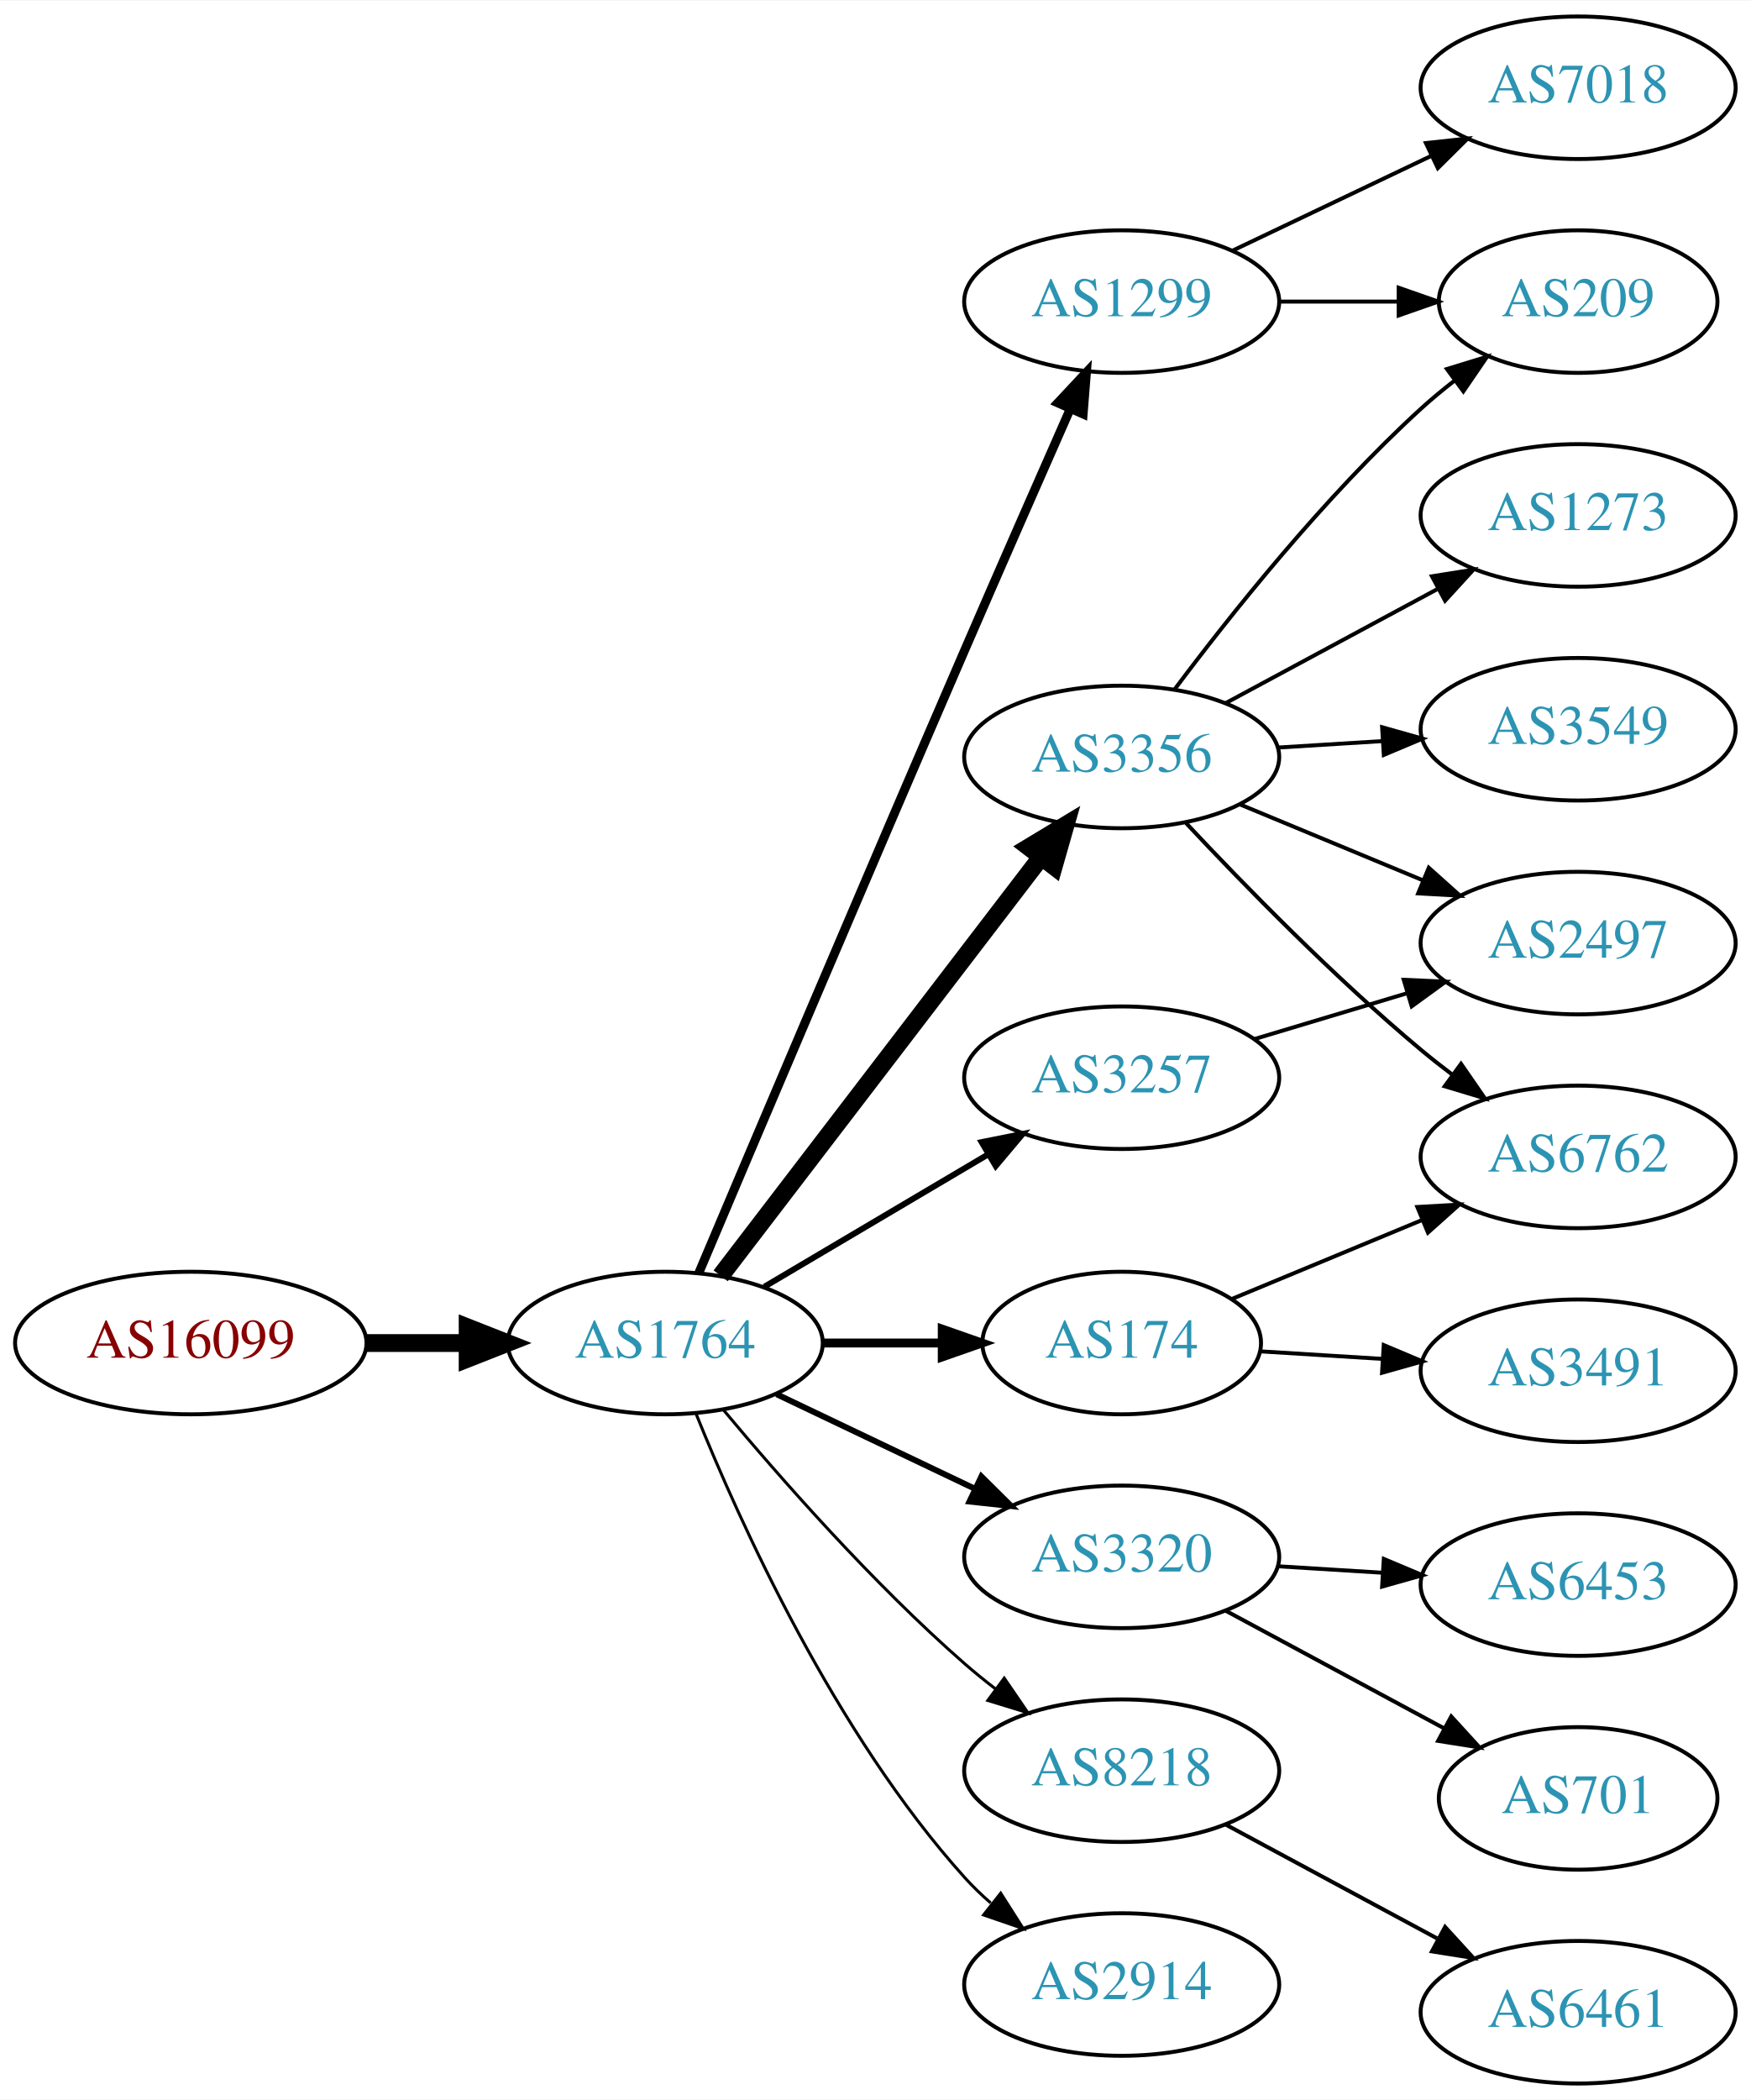
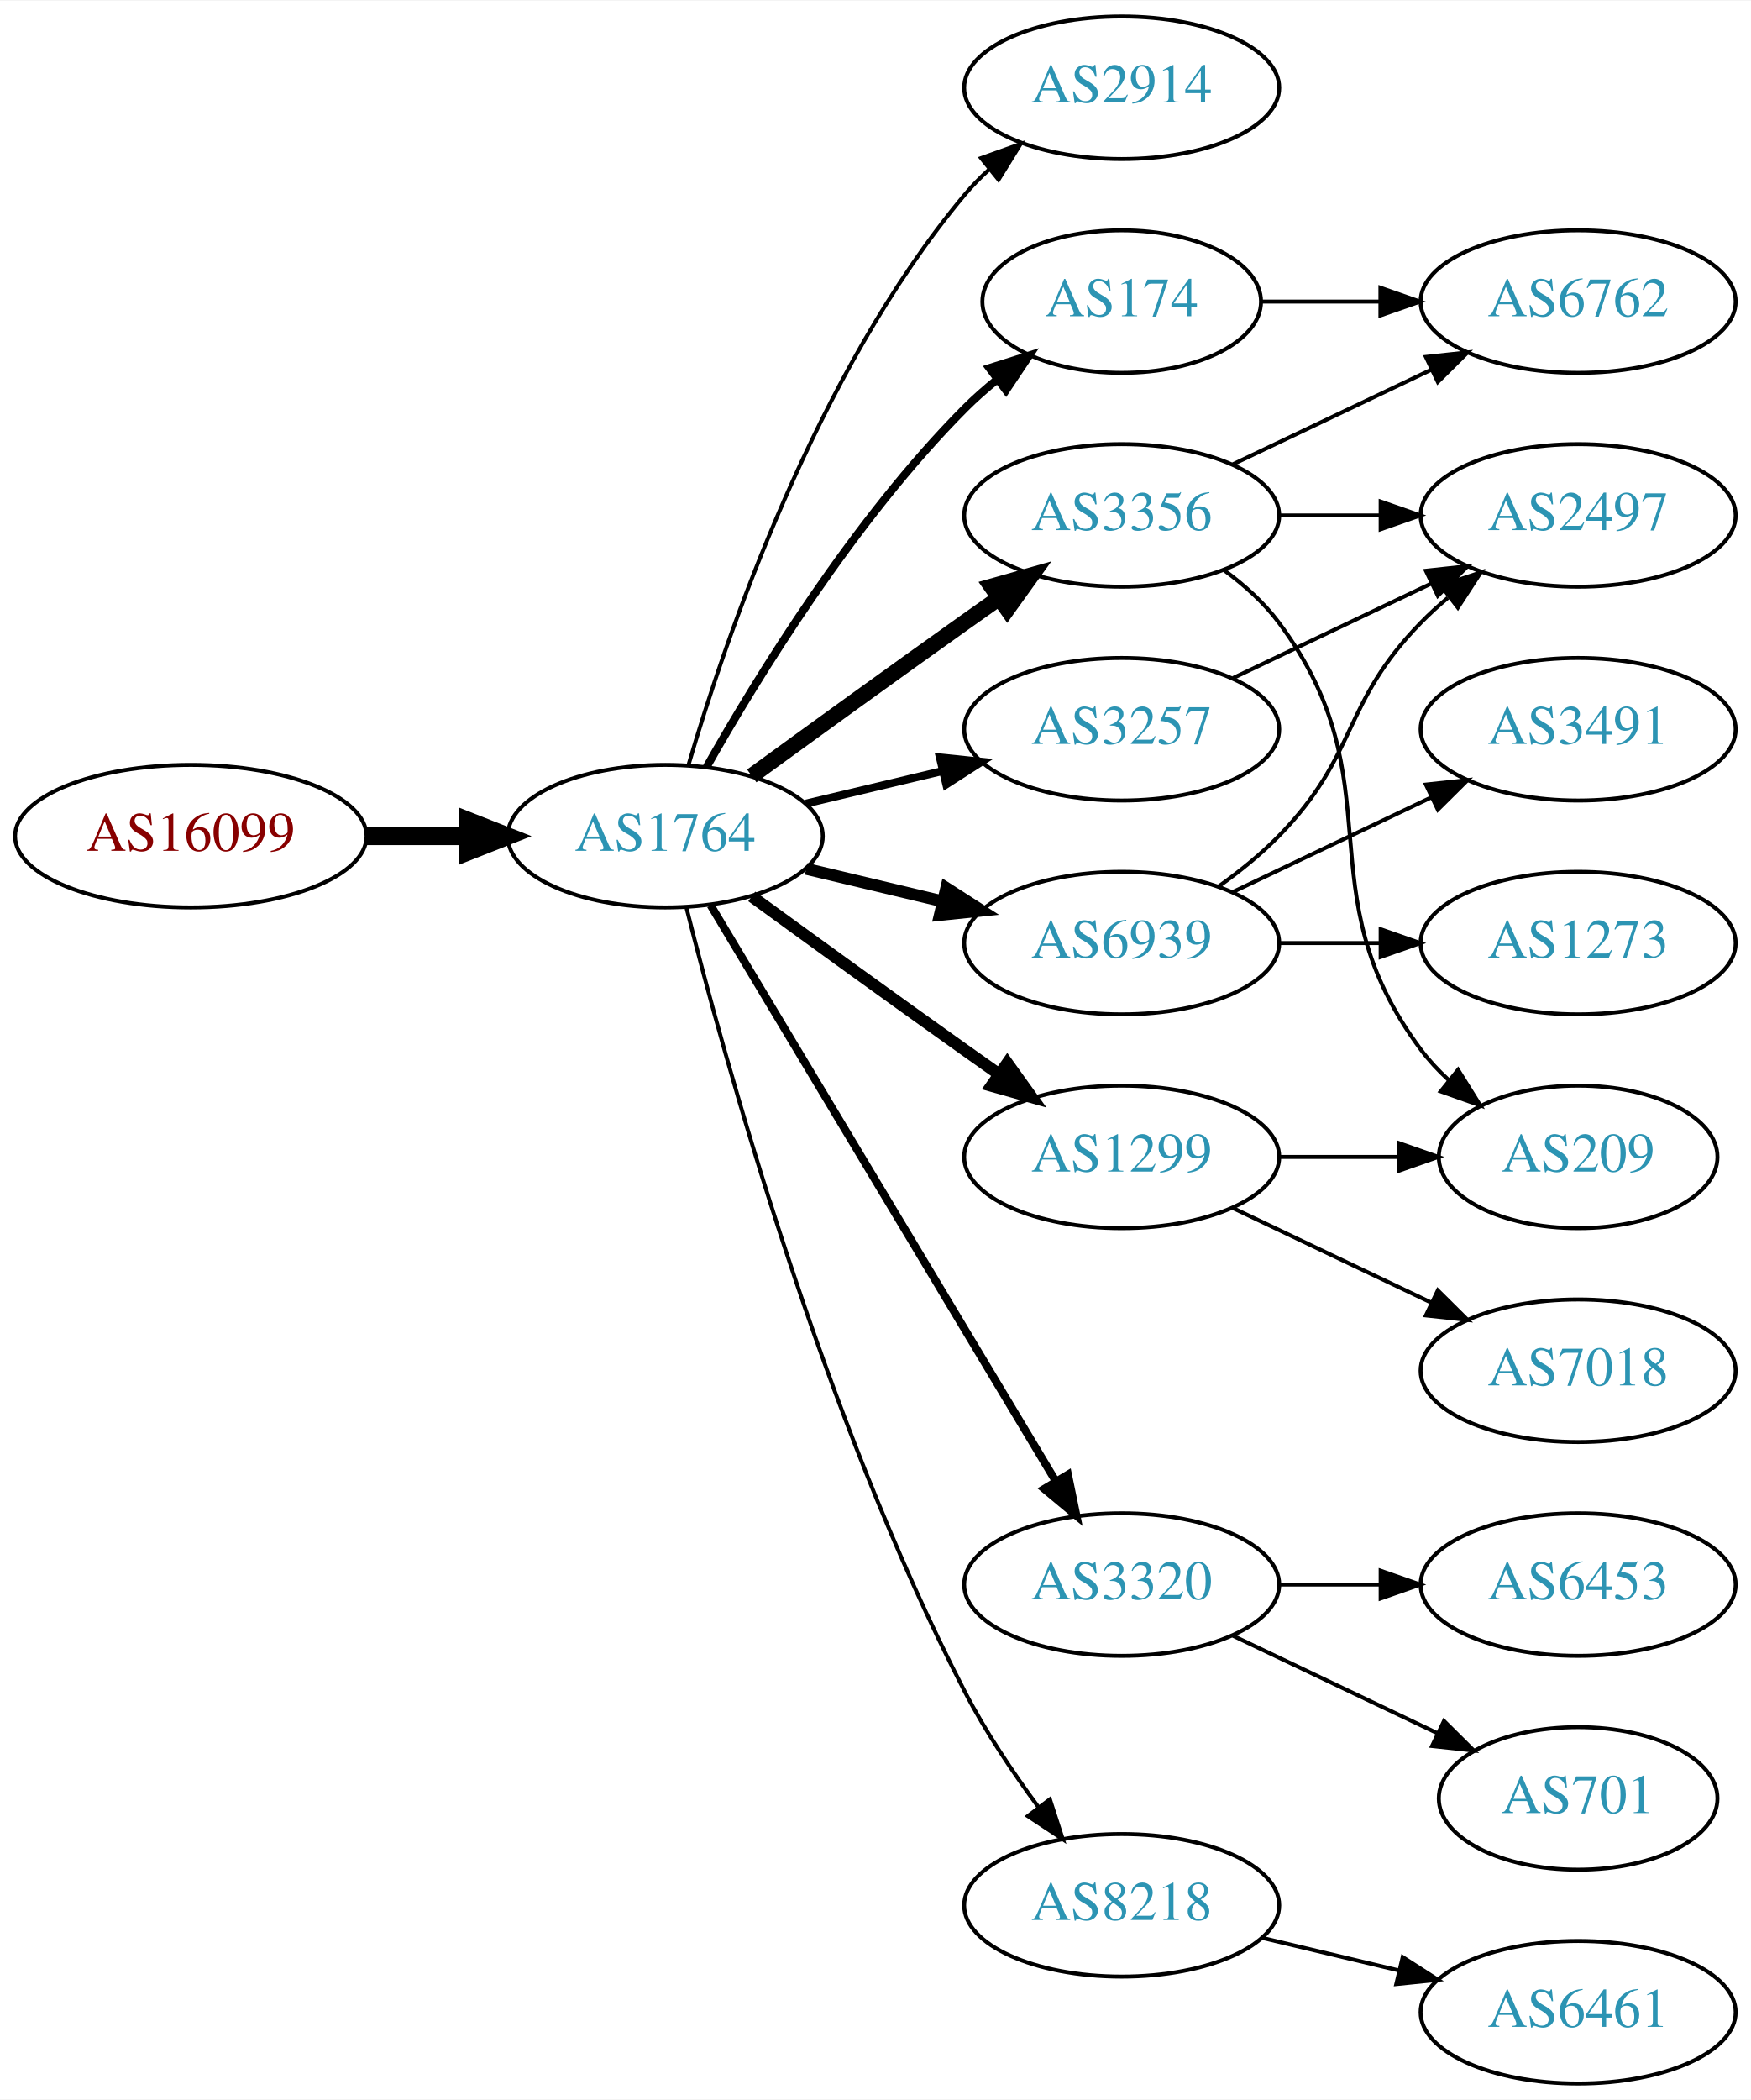
<svg xmlns="http://www.w3.org/2000/svg" xmlns:xlink="http://www.w3.org/1999/xlink" width="442pt" height="530pt" viewBox="0.00 0.00 442.27 530.00">
  <g id="graph0" class="graph" transform="scale(1 1) rotate(0) translate(4 526)">
    <polygon fill="white" stroke="none" points="-4,4 -4,-526 438.271,-526 438.271,4 -4,4" />
    <g id="node1" class="node">
      <g id="a_node1">
        <a xlink:href="/asn/16099" xlink:title="AS16099 ~ SOZVERS-NET [AT]">
-           <ellipse fill="#ffffff" stroke="black" cx="44.196" cy="-187" rx="44.393" ry="18" />
-           <text text-anchor="middle" x="44.196" y="-183.3" font-family="Times,serif" font-size="14.00" fill="#880000">AS16099</text>
+           <ellipse fill="#ffffff" stroke="black" cx="44.196" cy="-315" rx="44.393" ry="18" />
+           <text text-anchor="middle" x="44.196" y="-311.3" font-family="Times,serif" font-size="14.00" fill="#880000">AS16099</text>
        </a>
      </g>
    </g>
    <g id="node2" class="node">
      <g id="a_node2">
        <a xlink:href="/asn/1764" xlink:title="AS1764 ~ NEXTLAYER-AS [AT]">
-           <ellipse fill="#ffffff" stroke="black" cx="164.039" cy="-187" rx="39.794" ry="18" />
-           <text text-anchor="middle" x="164.039" y="-183.3" font-family="Times,serif" font-size="14.00" fill="#2c94b3">AS1764</text>
+           <ellipse fill="#ffffff" stroke="black" cx="164.039" cy="-315" rx="39.794" ry="18" />
+           <text text-anchor="middle" x="164.039" y="-311.3" font-family="Times,serif" font-size="14.00" fill="#2c94b3">AS1764</text>
        </a>
      </g>
    </g>
    <g id="edge1" class="edge">
-       <path fill="none" stroke="black" stroke-width="4.5" d="M88.407,-187C96.72,-187 105.482,-187 113.965,-187" />
-       <polygon fill="black" stroke="black" stroke-width="4.5" points="114.123,-190.938 124.123,-187 114.123,-183.063 114.123,-190.938" />
+       <path fill="none" stroke="black" stroke-width="4.5" d="M88.407,-315C96.72,-315 105.482,-315 113.965,-315" />
+       <polygon fill="black" stroke="black" stroke-width="4.5" points="114.123,-318.938 124.123,-315 114.123,-311.063 114.123,-318.938" />
    </g>
    <g id="node3" class="node">
      <g id="a_node3">
-         <a xlink:href="/asn/3356" xlink:title="AS3356 ~ Level 3 Parent, LLC [US]">
-           <ellipse fill="#ffffff" stroke="black" cx="279.332" cy="-335" rx="39.794" ry="18" />
-           <text text-anchor="middle" x="279.332" y="-331.3" font-family="Times,serif" font-size="14.00" fill="#2c94b3">AS3356</text>
+         <a xlink:href="/asn/2914" xlink:title="AS2914 ~ NTT America, Inc. [US]">
+           <ellipse fill="#ffffff" stroke="black" cx="279.332" cy="-504" rx="39.794" ry="18" />
+           <text text-anchor="middle" x="279.332" y="-500.3" font-family="Times,serif" font-size="14.00" fill="#2c94b3">AS2914</text>
        </a>
      </g>
    </g>
    <g id="edge2" class="edge">
-       <path fill="none" stroke="black" stroke-width="4.5" d="M178.035,-203.977C197.904,-229.934 235.954,-279.64 259.048,-309.809" />
-       <polygon fill="black" stroke="black" stroke-width="4.5" points="255.933,-312.217 265.138,-317.765 262.186,-307.431 255.933,-312.217" />
+       <path fill="none" stroke="black" d="M169.913,-333.002C179.227,-364.844 202.043,-431.981 239.685,-477 241.555,-479.237 243.654,-481.374 245.88,-483.396" />
+       <polygon fill="black" stroke="black" points="243.823,-486.234 253.799,-489.804 248.227,-480.793 243.823,-486.234" />
    </g>
    <g id="node4" class="node">
      <g id="a_node4">
-         <a xlink:href="/asn/1299" xlink:title="AS1299 ~ Telia Carrier [EU]">
-           <ellipse fill="#ffffff" stroke="black" cx="279.332" cy="-450" rx="39.794" ry="18" />
-           <text text-anchor="middle" x="279.332" y="-446.3" font-family="Times,serif" font-size="14.00" fill="#2c94b3">AS1299</text>
+         <a xlink:href="/asn/174" xlink:title="AS174 ~ Cogent Communications [US]">
+           <ellipse fill="#ffffff" stroke="black" cx="279.332" cy="-450" rx="35.194" ry="18" />
+           <text text-anchor="middle" x="279.332" y="-446.3" font-family="Times,serif" font-size="14.00" fill="#2c94b3">AS174</text>
        </a>
      </g>
    </g>
    <g id="edge3" class="edge">
-       <path fill="none" stroke="black" stroke-width="2.25" d="M172.5,-204.663C185.865,-236.266 214.821,-304.557 239.685,-362 248.495,-382.353 258.574,-405.294 266.23,-422.648" />
-       <polygon fill="black" stroke="black" stroke-width="2.25" points="263.189,-424.425 270.43,-432.159 269.592,-421.597 263.189,-424.425" />
+       <path fill="none" stroke="black" stroke-width="2" d="M174.498,-332.49C187.28,-355.096 211.712,-394.886 239.685,-423 242.185,-425.513 244.946,-427.949 247.807,-430.261" />
+       <polygon fill="black" stroke="black" stroke-width="2" points="245.905,-433.21 256.004,-436.413 250.108,-427.611 245.905,-433.21" />
    </g>
    <g id="node5" class="node">
      <g id="a_node5">
        <a xlink:href="/asn/3320" xlink:title="AS3320 ~ DTAG [DE]">
-           <ellipse fill="#ffffff" stroke="black" cx="279.332" cy="-133" rx="39.794" ry="18" />
-           <text text-anchor="middle" x="279.332" y="-129.3" font-family="Times,serif" font-size="14.00" fill="#2c94b3">AS3320</text>
+           <ellipse fill="#ffffff" stroke="black" cx="279.332" cy="-126" rx="39.794" ry="18" />
+           <text text-anchor="middle" x="279.332" y="-122.3" font-family="Times,serif" font-size="14.00" fill="#2c94b3">AS3320</text>
        </a>
      </g>
    </g>
    <g id="edge4" class="edge">
-       <path fill="none" stroke="black" stroke-width="1.5" d="M192.175,-174.066C207.169,-166.919 225.99,-157.948 242.213,-150.215" />
-       <polygon fill="black" stroke="black" stroke-width="1.5" points="243.895,-153.291 251.417,-145.829 240.884,-146.972 243.895,-153.291" />
+       <path fill="none" stroke="black" stroke-width="2" d="M175.494,-297.558C195.475,-264.225 239.18,-191.314 262.666,-152.134" />
+       <polygon fill="black" stroke="black" stroke-width="2" points="265.762,-153.776 267.902,-143.4 259.758,-150.177 265.762,-153.776" />
    </g>
    <g id="node6" class="node">
      <g id="a_node6">
-         <a xlink:href="/asn/8218" xlink:title="AS8218 ~ legacy Neotelecoms [FR]">
-           <ellipse fill="#ffffff" stroke="black" cx="279.332" cy="-79" rx="39.794" ry="18" />
-           <text text-anchor="middle" x="279.332" y="-75.3" font-family="Times,serif" font-size="14.00" fill="#2c94b3">AS8218</text>
+         <a xlink:href="/asn/3257" xlink:title="AS3257 ~ GTT [DE]">
+           <ellipse fill="#ffffff" stroke="black" cx="279.332" cy="-342" rx="39.794" ry="18" />
+           <text text-anchor="middle" x="279.332" y="-338.3" font-family="Times,serif" font-size="14.00" fill="#2c94b3">AS3257</text>
        </a>
      </g>
    </g>
    <g id="edge5" class="edge">
-       <path fill="none" stroke="black" stroke-width="0.75" d="M178.669,-170.183C192.951,-153.071 216.498,-126.255 239.685,-106 242.151,-103.846 244.789,-101.706 247.487,-99.628" />
-       <polygon fill="black" stroke="black" stroke-width="0.75" points="249.66,-102.375 255.641,-93.63 245.512,-96.736 249.66,-102.375" />
+       <path fill="none" stroke="black" stroke-width="2" d="M199.646,-323.248C210.517,-325.838 222.671,-328.735 234.114,-331.462" />
+       <polygon fill="black" stroke="black" stroke-width="2" points="233.397,-334.889 243.936,-333.803 235.02,-328.08 233.397,-334.889" />
    </g>
    <g id="node7" class="node">
      <g id="a_node7">
-         <a xlink:href="/asn/174" xlink:title="AS174 ~ Cogent Communications [US]">
-           <ellipse fill="#ffffff" stroke="black" cx="279.332" cy="-187" rx="35.194" ry="18" />
-           <text text-anchor="middle" x="279.332" y="-183.3" font-family="Times,serif" font-size="14.00" fill="#2c94b3">AS174</text>
+         <a xlink:href="/asn/3356" xlink:title="AS3356 ~ Level 3 Parent, LLC [US]">
+           <ellipse fill="#ffffff" stroke="black" cx="279.332" cy="-396" rx="39.794" ry="18" />
+           <text text-anchor="middle" x="279.332" y="-392.3" font-family="Times,serif" font-size="14.00" fill="#2c94b3">AS3356</text>
        </a>
      </g>
    </g>
    <g id="edge6" class="edge">
-       <path fill="none" stroke="black" stroke-width="2.25" d="M203.711,-187C213.416,-187 223.907,-187 233.87,-187" />
-       <polygon fill="black" stroke="black" stroke-width="2.25" points="234.006,-190.5 244.006,-187 234.006,-183.5 234.006,-190.5" />
+       <path fill="none" stroke="black" stroke-width="4" d="M185.887,-330.222C200.821,-341.091 221.435,-356.025 239.685,-369 242.506,-371.005 245.449,-373.085 248.397,-375.159" />
+       <polygon fill="black" stroke="black" stroke-width="4" points="246.424,-378.05 256.621,-380.926 250.443,-372.319 246.424,-378.05" />
    </g>
    <g id="node8" class="node">
      <g id="a_node8">
-         <a xlink:href="/asn/2914" xlink:title="AS2914 ~ NTT America, Inc. [US]">
-           <ellipse fill="#ffffff" stroke="black" cx="279.332" cy="-25" rx="39.794" ry="18" />
-           <text text-anchor="middle" x="279.332" y="-21.3" font-family="Times,serif" font-size="14.00" fill="#2c94b3">AS2914</text>
+         <a xlink:href="/asn/8218" xlink:title="AS8218 ~ legacy Neotelecoms [FR]">
+           <ellipse fill="#ffffff" stroke="black" cx="279.332" cy="-45" rx="39.794" ry="18" />
+           <text text-anchor="middle" x="279.332" y="-41.3" font-family="Times,serif" font-size="14.00" fill="#2c94b3">AS8218</text>
        </a>
      </g>
    </g>
    <g id="edge7" class="edge">
-       <path fill="none" stroke="black" stroke-width="0.75" d="M171.786,-169.213C182.837,-141.757 206.891,-88.422 239.685,-52 241.688,-49.776 243.906,-47.637 246.239,-45.603" />
-       <polygon fill="black" stroke="black" stroke-width="0.75" points="248.769,-48.065 254.458,-39.127 244.437,-42.567 248.769,-48.065" />
+       <path fill="none" stroke="black" d="M169.388,-296.934C178.942,-258.918 203.803,-168.439 239.685,-99 244.899,-88.91 251.823,-78.589 258.369,-69.709" />
+       <polygon fill="black" stroke="black" points="261.198,-71.771 264.461,-61.691 255.625,-67.536 261.198,-71.771" />
    </g>
    <g id="node9" class="node">
      <g id="a_node9">
-         <a xlink:href="/asn/3257" xlink:title="AS3257 ~ GTT [DE]">
-           <ellipse fill="#ffffff" stroke="black" cx="279.332" cy="-254" rx="39.794" ry="18" />
-           <text text-anchor="middle" x="279.332" y="-250.3" font-family="Times,serif" font-size="14.00" fill="#2c94b3">AS3257</text>
+         <a xlink:href="/asn/6939" xlink:title="AS6939 ~ Hurricane Electric LLC [US]">
+           <ellipse fill="#ffffff" stroke="black" cx="279.332" cy="-288" rx="39.794" ry="18" />
+           <text text-anchor="middle" x="279.332" y="-284.3" font-family="Times,serif" font-size="14.00" fill="#2c94b3">AS6939</text>
        </a>
      </g>
    </g>
    <g id="edge8" class="edge">
-       <path fill="none" stroke="black" stroke-width="1.5" d="M189.065,-201.209C205.437,-210.891 227.325,-223.835 245.329,-234.482" />
-       <polygon fill="black" stroke="black" stroke-width="1.5" points="243.951,-237.734 254.34,-239.812 247.514,-231.708 243.951,-237.734" />
+       <path fill="none" stroke="black" stroke-width="3" d="M199.646,-306.752C210.517,-304.162 222.671,-301.265 234.114,-298.538" />
+       <polygon fill="black" stroke="black" stroke-width="3" points="235.02,-301.92 243.936,-296.197 233.397,-295.111 235.02,-301.92" />
+     </g>
+     <g id="node10" class="node">
+       <g id="a_node10">
+         <a xlink:href="/asn/1299" xlink:title="AS1299 ~ Telia Carrier [EU]">
+           <ellipse fill="#ffffff" stroke="black" cx="279.332" cy="-234" rx="39.794" ry="18" />
+           <text text-anchor="middle" x="279.332" y="-230.3" font-family="Times,serif" font-size="14.00" fill="#2c94b3">AS1299</text>
+         </a>
+       </g>
+     </g>
+     <g id="edge9" class="edge">
+       <path fill="none" stroke="black" stroke-width="3" d="M185.887,-299.778C200.821,-288.909 221.435,-273.975 239.685,-261 242.506,-258.995 245.449,-256.915 248.397,-254.841" />
+       <polygon fill="black" stroke="black" stroke-width="3" points="250.443,-257.681 256.621,-249.074 246.424,-251.95 250.443,-257.681" />
    </g>
    <g id="node11" class="node">
      <g id="a_node11">
-         <a xlink:href="/asn/209" xlink:title="AS209 ~ CenturyLink Communications, LLC [US]">
-           <ellipse fill="#ffffff" stroke="black" cx="394.625" cy="-450" rx="35.194" ry="18" />
-           <text text-anchor="middle" x="394.625" y="-446.3" font-family="Times,serif" font-size="14.00" fill="#2c94b3">AS209</text>
-         </a>
-       </g>
-     </g>
-     <g id="edge12" class="edge">
-       <path fill="none" stroke="black" d="M292.657,-352.017C306.591,-370.622 330.535,-400.746 354.978,-423 357.599,-425.387 360.44,-427.738 363.351,-429.999" />
-       <polygon fill="black" stroke="black" points="361.486,-432.973 371.615,-436.081 365.636,-427.335 361.486,-432.973" />
+         <a xlink:href="/asn/6762" xlink:title="AS6762 ~ TELECOM ITALIA SPARKLE S.p.A. [IT]">
+           <ellipse fill="#ffffff" stroke="black" cx="394.625" cy="-450" rx="39.794" ry="18" />
+           <text text-anchor="middle" x="394.625" y="-446.3" font-family="Times,serif" font-size="14.00" fill="#2c94b3">AS6762</text>
+         </a>
+       </g>
+     </g>
+     <g id="edge10" class="edge">
+       <path fill="none" stroke="black" d="M314.631,-450C324.008,-450 334.358,-450 344.393,-450" />
+       <polygon fill="black" stroke="black" points="344.681,-453.5 354.681,-450 344.681,-446.5 344.681,-453.5" />
    </g>
    <g id="node12" class="node">
      <g id="a_node12">
-         <a xlink:href="/asn/1273" xlink:title="AS1273 ~ Vodafone Group PLC [EU]">
-           <ellipse fill="#ffffff" stroke="black" cx="394.625" cy="-396" rx="39.794" ry="18" />
-           <text text-anchor="middle" x="394.625" y="-392.3" font-family="Times,serif" font-size="14.00" fill="#2c94b3">AS1273</text>
+         <a xlink:href="/asn/701" xlink:title="AS701 ~ UUNET [US]">
+           <ellipse fill="#ffffff" stroke="black" cx="394.625" cy="-72" rx="35.194" ry="18" />
+           <text text-anchor="middle" x="394.625" y="-68.3" font-family="Times,serif" font-size="14.00" fill="#2c94b3">AS701</text>
        </a>
      </g>
    </g>
    <g id="edge11" class="edge">
-       <path fill="none" stroke="black" d="M305.475,-348.538C321.206,-357.008 341.69,-368.037 358.952,-377.331" />
-       <polygon fill="black" stroke="black" points="357.696,-380.63 368.16,-382.289 361.014,-374.467 357.696,-380.63" />
+       <path fill="none" stroke="black" d="M307.468,-113.066C322.9,-105.71 342.385,-96.423 358.92,-88.541" />
+       <polygon fill="black" stroke="black" points="360.741,-91.551 368.262,-84.089 357.729,-85.232 360.741,-91.551" />
    </g>
    <g id="node13" class="node">
      <g id="a_node13">
-         <a xlink:href="/asn/6762" xlink:title="AS6762 ~ TELECOM ITALIA SPARKLE S.p.A. [IT]">
-           <ellipse fill="#ffffff" stroke="black" cx="394.625" cy="-234" rx="39.794" ry="18" />
-           <text text-anchor="middle" x="394.625" y="-230.3" font-family="Times,serif" font-size="14.00" fill="#2c94b3">AS6762</text>
-         </a>
-       </g>
-     </g>
-     <g id="edge13" class="edge">
-       <path fill="none" stroke="black" d="M295.598,-318.296C310.184,-302.729 333.122,-279.239 354.978,-261 357.492,-258.902 360.163,-256.801 362.882,-254.748" />
-       <polygon fill="black" stroke="black" points="365.044,-257.504 371.07,-248.789 360.925,-251.844 365.044,-257.504" />
+         <a xlink:href="/asn/6453" xlink:title="AS6453 ~ TATA COMMUNICATIONS (AMERICA) INC [US]">
+           <ellipse fill="#ffffff" stroke="black" cx="394.625" cy="-126" rx="39.794" ry="18" />
+           <text text-anchor="middle" x="394.625" y="-122.3" font-family="Times,serif" font-size="14.00" fill="#2c94b3">AS6453</text>
+         </a>
+       </g>
+     </g>
+     <g id="edge12" class="edge">
+       <path fill="none" stroke="black" d="M319.004,-126C327.207,-126 335.971,-126 344.503,-126" />
+       <polygon fill="black" stroke="black" points="344.742,-129.5 354.742,-126 344.742,-122.5 344.742,-129.5" />
    </g>
    <g id="node14" class="node">
      <g id="a_node14">
        <a xlink:href="/asn/2497" xlink:title="AS2497 ~ Internet Initiative Japan Inc. [JP]">
-           <ellipse fill="#ffffff" stroke="black" cx="394.625" cy="-288" rx="39.794" ry="18" />
-           <text text-anchor="middle" x="394.625" y="-284.3" font-family="Times,serif" font-size="14.00" fill="#2c94b3">AS2497</text>
-         </a>
-       </g>
+           <ellipse fill="#ffffff" stroke="black" cx="394.625" cy="-396" rx="39.794" ry="18" />
+           <text text-anchor="middle" x="394.625" y="-392.3" font-family="Times,serif" font-size="14.00" fill="#2c94b3">AS2497</text>
+         </a>
+       </g>
+     </g>
+     <g id="edge22" class="edge">
+       <path fill="none" stroke="black" d="M307.468,-354.934C322.462,-362.081 341.283,-371.052 357.506,-378.785" />
+       <polygon fill="black" stroke="black" points="356.177,-382.028 366.71,-383.171 359.188,-375.709 356.177,-382.028" />
+     </g>
+     <g id="edge13" class="edge">
+       <path fill="none" stroke="black" d="M307.468,-408.934C322.462,-416.081 341.283,-425.052 357.506,-432.785" />
+       <polygon fill="black" stroke="black" points="356.177,-436.028 366.71,-437.171 359.188,-429.709 356.177,-436.028" />
    </g>
    <g id="edge14" class="edge">
-       <path fill="none" stroke="black" d="M309.213,-323.018C323.196,-317.218 340.177,-310.173 355.231,-303.928" />
-       <polygon fill="black" stroke="black" points="356.9,-307.025 364.796,-299.96 354.218,-300.559 356.9,-307.025" />
+       <path fill="none" stroke="black" d="M319.004,-396C327.207,-396 335.971,-396 344.503,-396" />
+       <polygon fill="black" stroke="black" points="344.742,-399.5 354.742,-396 344.742,-392.5 344.742,-399.5" />
    </g>
    <g id="node15" class="node">
      <g id="a_node15">
-         <a xlink:href="/asn/3549" xlink:title="AS3549 ~ Level 3 Parent, LLC [US]">
-           <ellipse fill="#ffffff" stroke="black" cx="394.625" cy="-342" rx="39.794" ry="18" />
-           <text text-anchor="middle" x="394.625" y="-338.3" font-family="Times,serif" font-size="14.00" fill="#2c94b3">AS3549</text>
+         <a xlink:href="/asn/209" xlink:title="AS209 ~ CenturyLink Communications, LLC [US]">
+           <ellipse fill="#ffffff" stroke="black" cx="394.625" cy="-234" rx="35.194" ry="18" />
+           <text text-anchor="middle" x="394.625" y="-230.3" font-family="Times,serif" font-size="14.00" fill="#2c94b3">AS209</text>
        </a>
      </g>
    </g>
    <g id="edge15" class="edge">
-       <path fill="none" stroke="black" d="M318.687,-337.37C327.177,-337.894 336.281,-338.457 345.115,-339.003" />
-       <polygon fill="black" stroke="black" points="345.111,-342.509 355.308,-339.633 345.543,-335.522 345.111,-342.509" />
-     </g>
-     <g id="node10" class="node">
-       <g id="a_node10">
-         <a xlink:href="/asn/7018" xlink:title="AS7018 ~ AT&amp;T Services, Inc. [US]">
-           <ellipse fill="#ffffff" stroke="black" cx="394.625" cy="-504" rx="39.794" ry="18" />
-           <text text-anchor="middle" x="394.625" y="-500.3" font-family="Times,serif" font-size="14.00" fill="#2c94b3">AS7018</text>
-         </a>
-       </g>
-     </g>
-     <g id="edge9" class="edge">
-       <path fill="none" stroke="black" d="M307.468,-462.934C322.462,-470.081 341.283,-479.052 357.506,-486.785" />
-       <polygon fill="black" stroke="black" points="356.177,-490.028 366.71,-491.171 359.188,-483.709 356.177,-490.028" />
-     </g>
-     <g id="edge10" class="edge">
-       <path fill="none" stroke="black" d="M319.004,-450C328.709,-450 339.2,-450 349.163,-450" />
-       <polygon fill="black" stroke="black" points="349.299,-453.5 359.299,-450 349.299,-446.5 349.299,-453.5" />
+       <path fill="none" stroke="black" d="M305.262,-382.118C310.338,-378.389 315.256,-373.984 318.978,-369 349.249,-328.458 324.707,-301.542 354.978,-261 356.986,-258.311 359.342,-255.791 361.883,-253.454" />
+       <polygon fill="black" stroke="black" points="364.297,-256.004 369.898,-247.011 359.912,-250.548 364.297,-256.004" />
    </g>
    <g id="node16" class="node">
      <g id="a_node16">
-         <a xlink:href="/asn/6453" xlink:title="AS6453 ~ TATA COMMUNICATIONS (AMERICA) INC [US]">
-           <ellipse fill="#ffffff" stroke="black" cx="394.625" cy="-126" rx="39.794" ry="18" />
-           <text text-anchor="middle" x="394.625" y="-122.3" font-family="Times,serif" font-size="14.00" fill="#2c94b3">AS6453</text>
-         </a>
-       </g>
-     </g>
-     <g id="edge16" class="edge">
-       <path fill="none" stroke="black" d="M318.687,-130.63C327.177,-130.106 336.281,-129.543 345.115,-128.997" />
-       <polygon fill="black" stroke="black" points="345.543,-132.478 355.308,-128.367 345.111,-125.491 345.543,-132.478" />
-     </g>
-     <g id="node17" class="node">
-       <g id="a_node17">
-         <a xlink:href="/asn/701" xlink:title="AS701 ~ UUNET [US]">
-           <ellipse fill="#ffffff" stroke="black" cx="394.625" cy="-72" rx="35.194" ry="18" />
-           <text text-anchor="middle" x="394.625" y="-68.3" font-family="Times,serif" font-size="14.00" fill="#2c94b3">AS701</text>
-         </a>
-       </g>
-     </g>
-     <g id="edge17" class="edge">
-       <path fill="none" stroke="black" d="M305.475,-119.462C321.796,-110.675 343.232,-99.132 360.879,-89.631" />
-       <polygon fill="black" stroke="black" points="362.569,-92.696 369.715,-84.874 359.251,-86.533 362.569,-92.696" />
-     </g>
-     <g id="node18" class="node">
-       <g id="a_node18">
        <a xlink:href="/asn/6461" xlink:title="AS6461 ~ ZAYO-6461 [US]">
          <ellipse fill="#ffffff" stroke="black" cx="394.625" cy="-18" rx="39.794" ry="18" />
          <text text-anchor="middle" x="394.625" y="-14.3" font-family="Times,serif" font-size="14.00" fill="#2c94b3">AS6461</text>
        </a>
      </g>
    </g>
+     <g id="edge16" class="edge">
+       <path fill="none" stroke="black" d="M314.939,-36.752C325.81,-34.162 337.964,-31.265 349.407,-28.538" />
+       <polygon fill="black" stroke="black" points="350.313,-31.92 359.229,-26.197 348.69,-25.111 350.313,-31.92" />
+     </g>
    <g id="edge18" class="edge">
-       <path fill="none" stroke="black" d="M305.475,-65.462C321.206,-56.992 341.69,-45.963 358.952,-36.669" />
-       <polygon fill="black" stroke="black" points="361.014,-39.533 368.16,-31.711 357.696,-33.37 361.014,-39.533" />
-     </g>
-     <g id="edge20" class="edge">
-       <path fill="none" stroke="black" d="M307.18,-198.138C321.486,-204.073 339.336,-211.478 355.095,-218.016" />
-       <polygon fill="black" stroke="black" points="354.009,-221.354 364.587,-221.954 356.691,-214.889 354.009,-221.354" />
+       <path fill="none" stroke="black" d="M303.926,-302.389C309.182,-306.148 314.513,-310.437 318.978,-315 339.151,-335.617 334.806,-348.383 354.978,-369 357.071,-371.139 359.354,-373.218 361.731,-375.21" />
+       <polygon fill="black" stroke="black" points="359.974,-378.275 370.031,-381.611 364.249,-372.732 359.974,-378.275" />
+     </g>
+     <g id="node17" class="node">
+       <g id="a_node17">
+         <a xlink:href="/asn/3491" xlink:title="AS3491 ~ PCCW Global, Inc. [US]">
+           <ellipse fill="#ffffff" stroke="black" cx="394.625" cy="-342" rx="39.794" ry="18" />
+           <text text-anchor="middle" x="394.625" y="-338.3" font-family="Times,serif" font-size="14.00" fill="#2c94b3">AS3491</text>
+         </a>
+       </g>
+     </g>
+     <g id="edge17" class="edge">
+       <path fill="none" stroke="black" d="M307.468,-300.934C322.462,-308.081 341.283,-317.052 357.506,-324.785" />
+       <polygon fill="black" stroke="black" points="356.177,-328.028 366.71,-329.171 359.188,-321.709 356.177,-328.028" />
+     </g>
+     <g id="node18" class="node">
+       <g id="a_node18">
+         <a xlink:href="/asn/1273" xlink:title="AS1273 ~ Vodafone Group PLC [EU]">
+           <ellipse fill="#ffffff" stroke="black" cx="394.625" cy="-288" rx="39.794" ry="18" />
+           <text text-anchor="middle" x="394.625" y="-284.3" font-family="Times,serif" font-size="14.00" fill="#2c94b3">AS1273</text>
+         </a>
+       </g>
+     </g>
+     <g id="edge19" class="edge">
+       <path fill="none" stroke="black" d="M319.004,-288C327.207,-288 335.971,-288 344.503,-288" />
+       <polygon fill="black" stroke="black" points="344.742,-291.5 354.742,-288 344.742,-284.5 344.742,-291.5" />
+     </g>
+     <g id="edge21" class="edge">
+       <path fill="none" stroke="black" d="M319.004,-234C328.709,-234 339.2,-234 349.163,-234" />
+       <polygon fill="black" stroke="black" points="349.299,-237.5 359.299,-234 349.299,-230.5 349.299,-237.5" />
    </g>
    <g id="node19" class="node">
      <g id="a_node19">
-         <a xlink:href="/asn/3491" xlink:title="AS3491 ~ PCCW Global, Inc. [US]">
+         <a xlink:href="/asn/7018" xlink:title="AS7018 ~ AT&amp;T Services, Inc. [US]">
          <ellipse fill="#ffffff" stroke="black" cx="394.625" cy="-180" rx="39.794" ry="18" />
-           <text text-anchor="middle" x="394.625" y="-176.3" font-family="Times,serif" font-size="14.00" fill="#2c94b3">AS3491</text>
-         </a>
-       </g>
-     </g>
-     <g id="edge19" class="edge">
-       <path fill="none" stroke="black" d="M314.323,-184.9C324.002,-184.302 334.738,-183.638 345.102,-182.998" />
-       <polygon fill="black" stroke="black" points="345.526,-186.479 355.291,-182.369 345.094,-179.492 345.526,-186.479" />
-     </g>
-     <g id="edge21" class="edge">
-       <path fill="none" stroke="black" d="M312.797,-263.743C324.767,-267.335 338.51,-271.46 351.228,-275.277" />
-       <polygon fill="black" stroke="black" points="350.571,-278.733 361.155,-278.256 352.583,-272.029 350.571,-278.733" />
+           <text text-anchor="middle" x="394.625" y="-176.3" font-family="Times,serif" font-size="14.00" fill="#2c94b3">AS7018</text>
+         </a>
+       </g>
+     </g>
+     <g id="edge20" class="edge">
+       <path fill="none" stroke="black" d="M307.468,-221.066C322.462,-213.919 341.283,-204.948 357.506,-197.215" />
+       <polygon fill="black" stroke="black" points="359.188,-200.291 366.71,-192.829 356.177,-193.972 359.188,-200.291" />
    </g>
  </g>
</svg>
